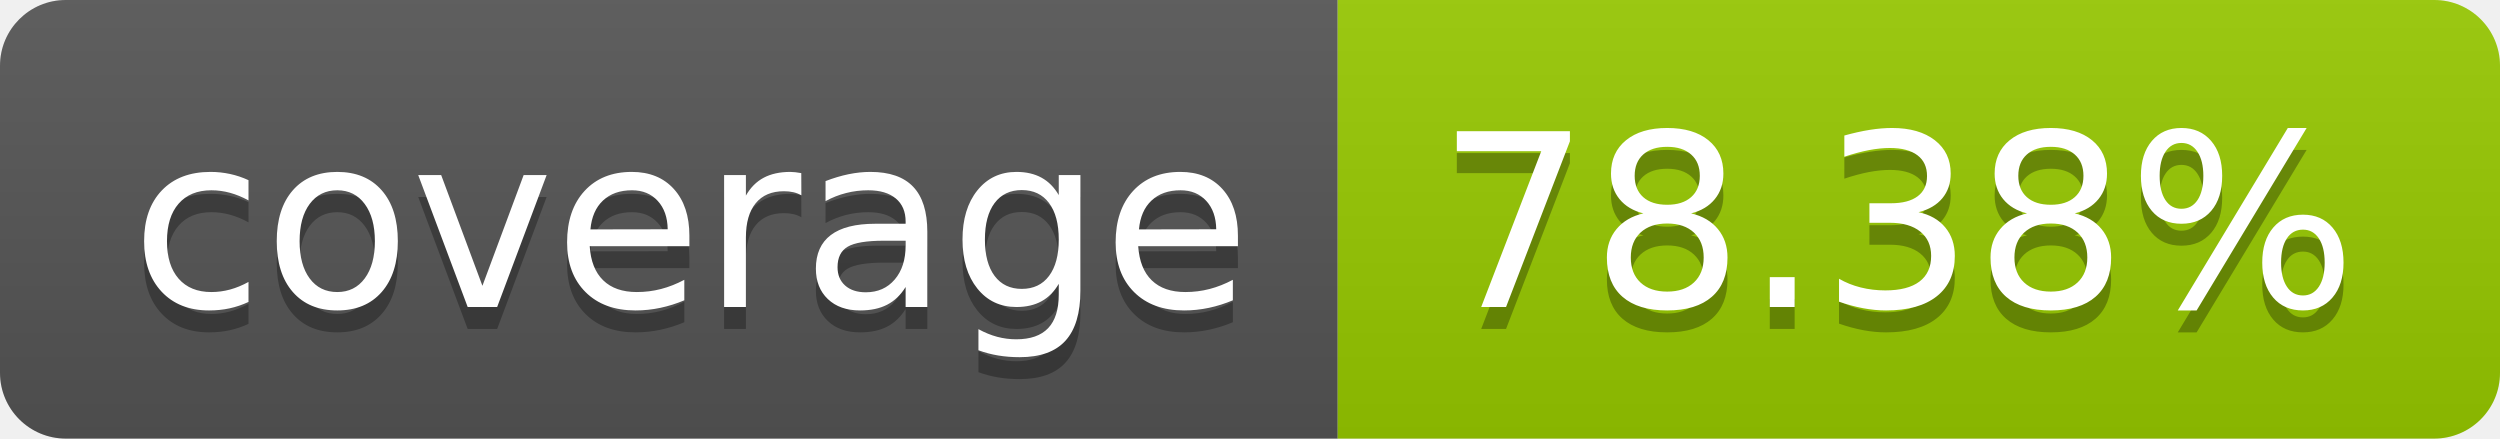
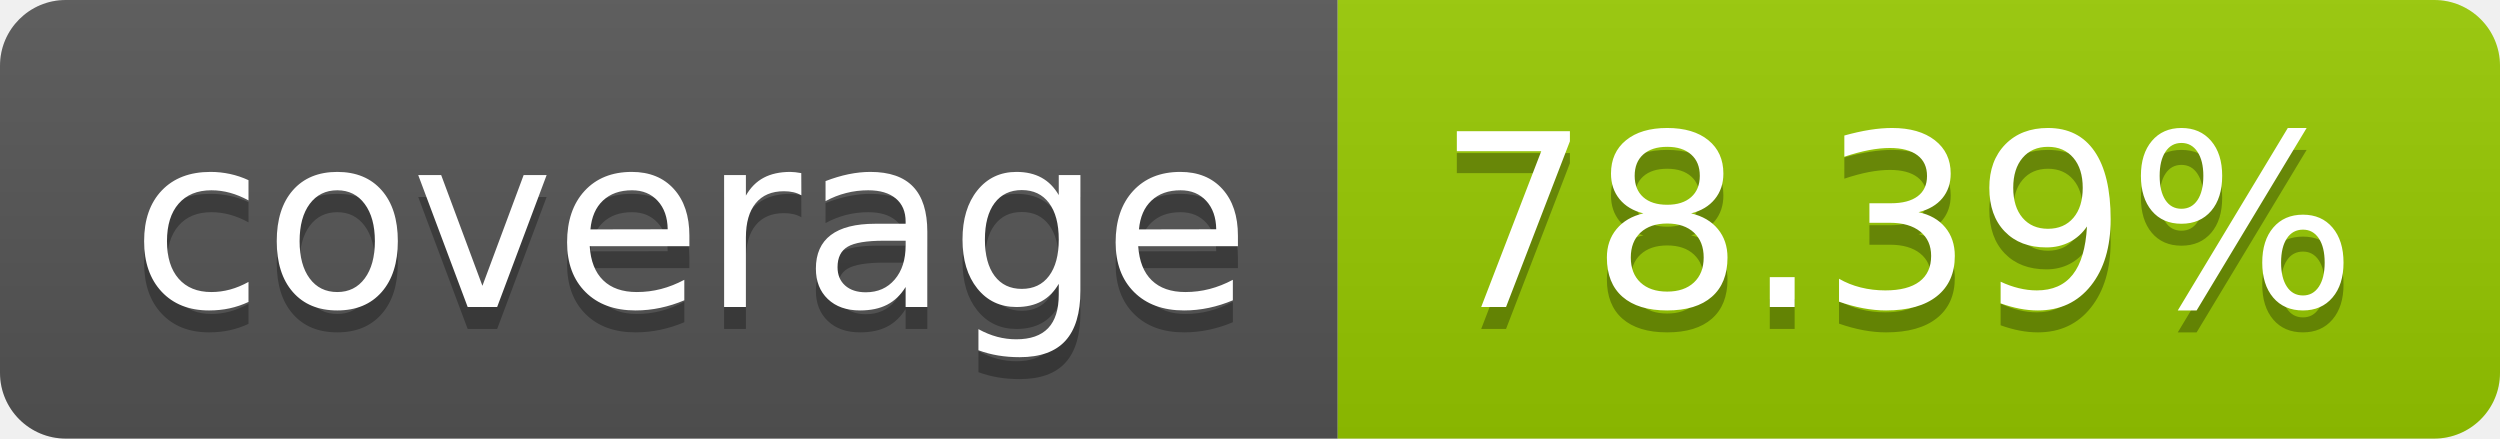
- <svg xmlns="http://www.w3.org/2000/svg" width="114" height="20" role="img" aria-label="coverage: 78.38%">
+ <svg xmlns="http://www.w3.org/2000/svg" width="114" height="20" role="img" aria-label="coverage: 78.39%">
  <linearGradient id="s" x2="0" y2="100%">
    <stop offset="0" stop-color="#bbb" stop-opacity=".1" />
    <stop offset="1" stop-opacity=".1" />
  </linearGradient>
  <clipPath id="r">
    <rect width="114" height="20" rx="3" fill="#fff" />
  </clipPath>
  <g clip-path="url(#r)">
    <rect width="61" height="20" fill="#555" />
    <rect x="61" width="53" height="20" fill="#97ca00" />
    <rect width="114" height="20" fill="url(#s)" />
  </g>
  <g fill="#fff" text-anchor="middle" font-family="Verdana,Geneva,DejaVu Sans,sans-serif" text-rendering="geometricPrecision" font-size="110">
    <text aria-hidden="true" x="315" y="150" fill="#010101" fill-opacity=".3" transform="scale(.1)" textLength="510">coverage</text>
    <text x="315" y="140" transform="scale(.1)" fill="#fff" textLength="510">coverage</text>
-     <text aria-hidden="true" x="865" y="150" fill="#010101" fill-opacity=".3" transform="scale(.1)" textLength="430">78.38%</text>
-     <text x="865" y="140" transform="scale(.1)" fill="#fff" textLength="430">78.38%</text>
+     <text aria-hidden="true" x="865" y="150" fill="#010101" fill-opacity=".3" transform="scale(.1)" textLength="430">78.39%</text>
+     <text x="865" y="140" transform="scale(.1)" fill="#fff" textLength="430">78.39%</text>
  </g>
</svg>
